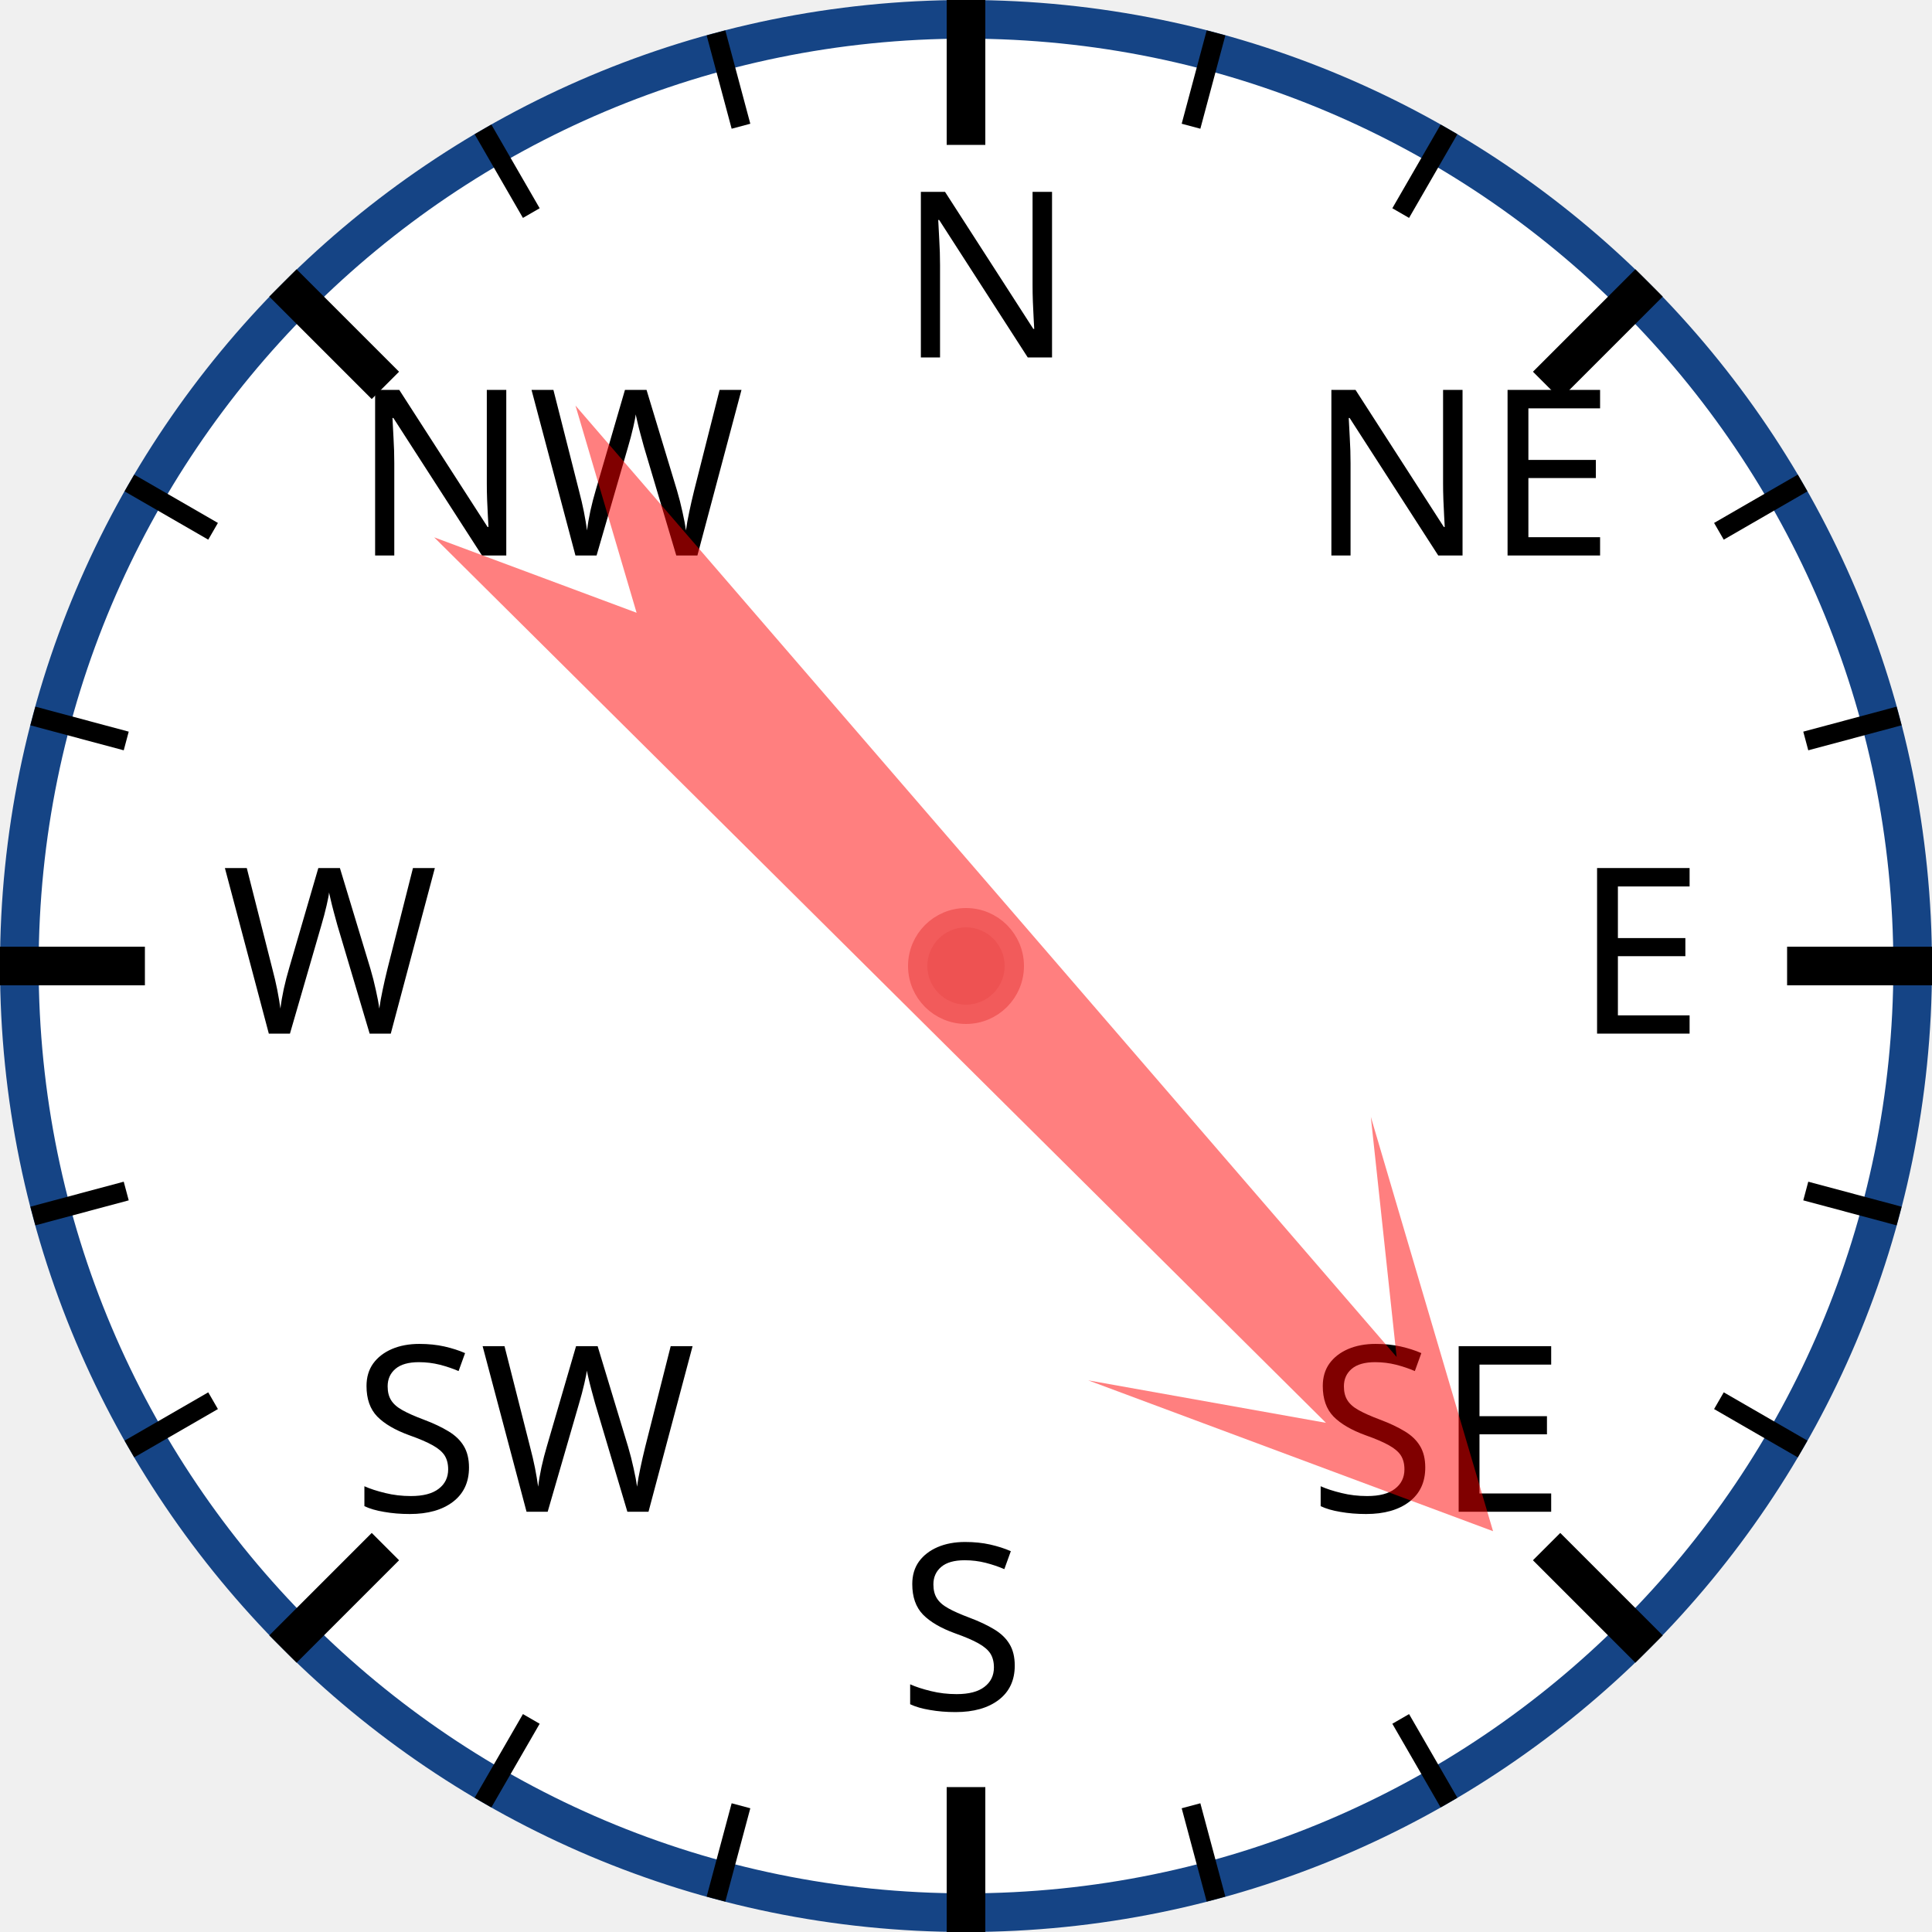
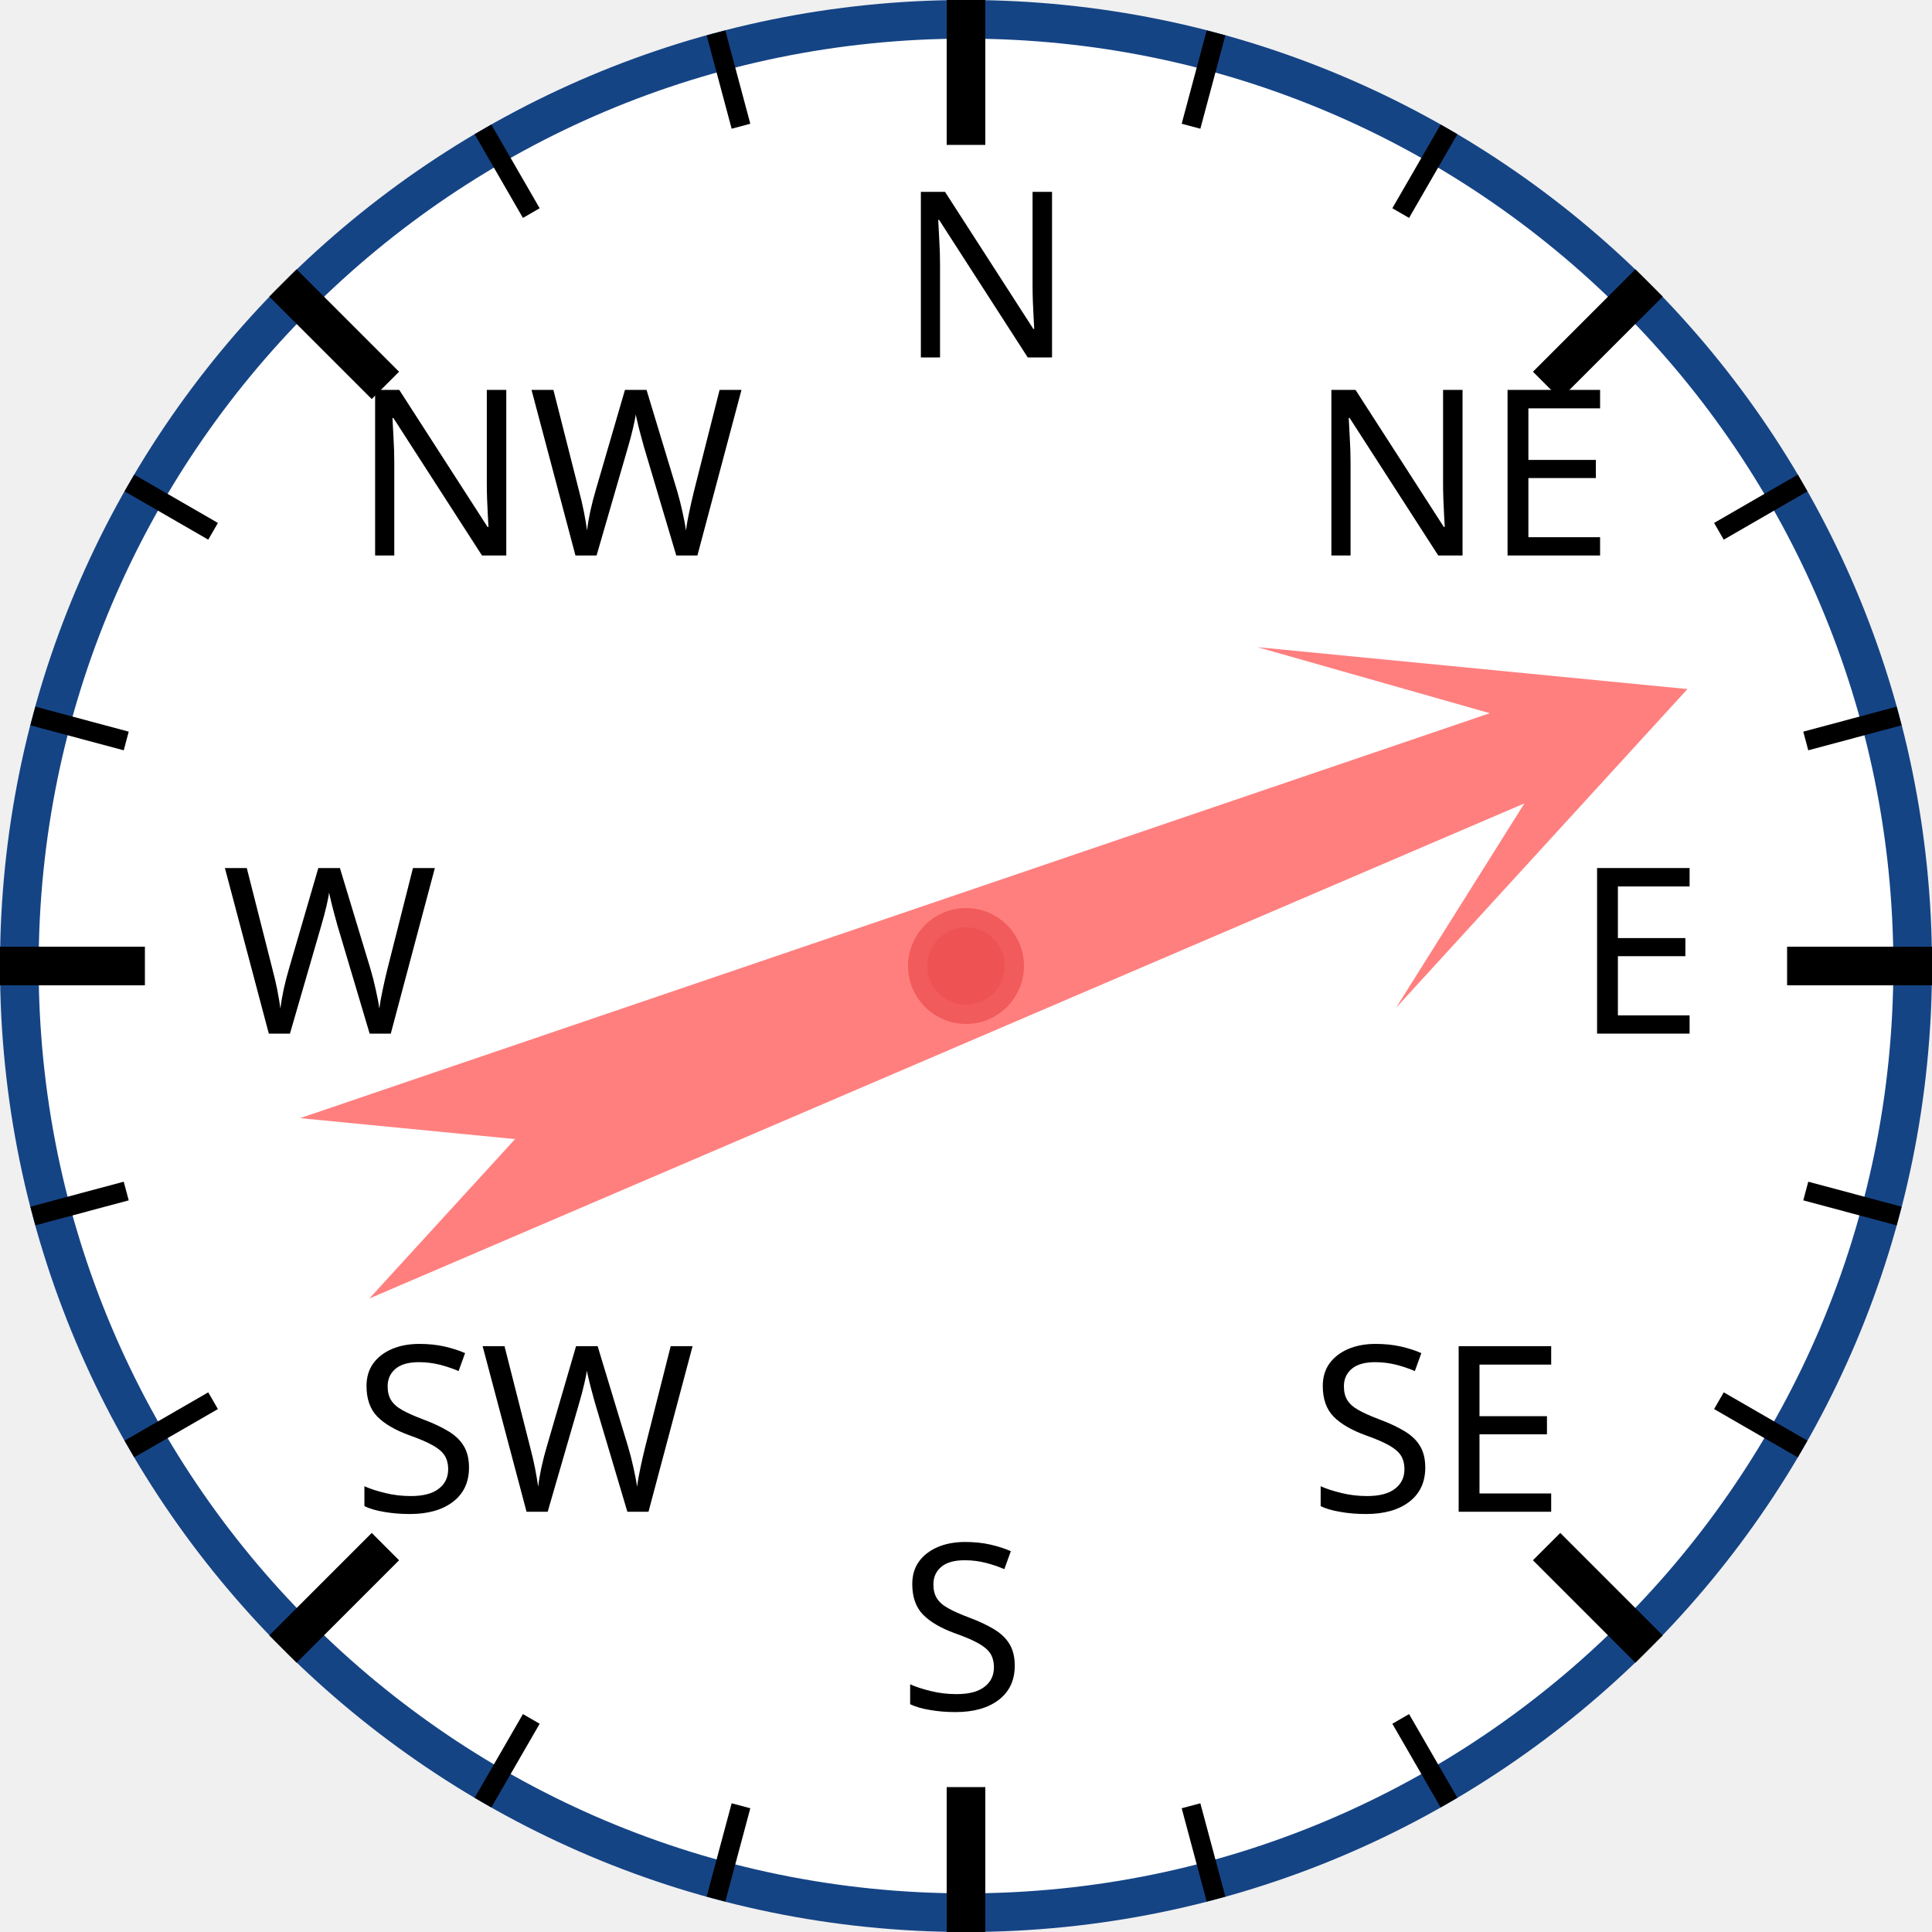
<svg xmlns="http://www.w3.org/2000/svg" width="120px" height="120px" viewBox="0 0 200 200">
  <circle cx="100" cy="100" r="98" style="fill: white; stroke: #154485; stroke-width: 4;" />
  <text x="93.0" y="37.0" style="font-family: sans-serif; font-size: 18pt;">N</text>
  <line x1="100.0" y1="0.0" x2="100.0" y2="15.0" style="stroke: black; stroke-width: 4;" />
  <line x1="74.118" y1="3.407" x2="76.706" y2="13.067" style="stroke: black; stroke-width: 2;" />
  <line x1="50" y1="13.397" x2="55" y2="22.058" style="stroke: black; stroke-width: 2;" />
  <text x="36.503" y="57.503" style="font-family: sans-serif; font-size: 18pt;">NW</text>
  <line x1="29.289" y1="29.289" x2="39.896" y2="39.896" style="stroke: black; stroke-width: 4;" />
  <line x1="13.397" y1="50" x2="22.058" y2="55" style="stroke: black; stroke-width: 2;" />
  <line x1="3.407" y1="74.118" x2="13.067" y2="76.706" style="stroke: black; stroke-width: 2;" />
  <text x="23.0" y="107.0" style="font-family: sans-serif; font-size: 18pt;">W</text>
  <line x1="0.0" y1="100.0" x2="15.0" y2="100.0" style="stroke: black; stroke-width: 4;" />
  <line x1="3.407" y1="125.882" x2="13.067" y2="123.294" style="stroke: black; stroke-width: 2;" />
  <line x1="13.397" y1="150" x2="22.058" y2="145" style="stroke: black; stroke-width: 2;" />
  <text x="36.503" y="156.497" style="font-family: sans-serif; font-size: 18pt;">SW</text>
  <line x1="29.289" y1="170.711" x2="39.896" y2="160.104" style="stroke: black; stroke-width: 4;" />
  <line x1="50" y1="186.603" x2="55" y2="177.942" style="stroke: black; stroke-width: 2;" />
  <line x1="74.118" y1="196.593" x2="76.706" y2="186.933" style="stroke: black; stroke-width: 2;" />
  <text x="93" y="177.0" style="font-family: sans-serif; font-size: 18pt;">S</text>
  <line x1="100" y1="200.0" x2="100" y2="185.0" style="stroke: black; stroke-width: 4;" />
  <line x1="125.882" y1="196.593" x2="123.294" y2="186.933" style="stroke: black; stroke-width: 2;" />
  <line x1="150.0" y1="186.603" x2="145.0" y2="177.942" style="stroke: black; stroke-width: 2;" />
  <text x="135.497" y="156.497" style="font-family: sans-serif; font-size: 18pt;">SE</text>
  <line x1="170.711" y1="170.711" x2="160.104" y2="160.104" style="stroke: black; stroke-width: 4;" />
  <line x1="186.603" y1="150" x2="177.942" y2="145" style="stroke: black; stroke-width: 2;" />
  <line x1="196.593" y1="125.882" x2="186.933" y2="123.294" style="stroke: black; stroke-width: 2;" />
  <text x="163.0" y="107" style="font-family: sans-serif; font-size: 18pt;">E</text>
  <line x1="200.0" y1="100" x2="185.0" y2="100" style="stroke: black; stroke-width: 4;" />
  <line x1="196.593" y1="74.118" x2="186.933" y2="76.706" style="stroke: black; stroke-width: 2;" />
  <line x1="186.603" y1="50" x2="177.942" y2="55" style="stroke: black; stroke-width: 2;" />
  <text x="135.497" y="57.503" style="font-family: sans-serif; font-size: 18pt;">NE</text>
  <line x1="170.711" y1="29.289" x2="160.104" y2="39.896" style="stroke: black; stroke-width: 4;" />
  <line x1="150" y1="13.397" x2="145" y2="22.058" style="stroke: black; stroke-width: 2;" />
  <line x1="125.882" y1="3.407" x2="123.294" y2="13.067" style="stroke: black; stroke-width: 2;" />
-   <polygon points="100 20 120 60 105 40 110 170 100 150 90 170 95 40 80 60" style="fill: red; fill-opacity: 0.5;" transform="rotate(137,100,100)" />
+   <polygon points="100 20 120 60 105 40 110 170 100 150 90 170 95 40 80 60" style="fill: red; fill-opacity: 0.5;" transform="rotate(69,100,100)" />
  <circle cx="100" cy="100" r="5" style="fill: #EE5252; stroke: #F25B5B; stroke-width: 2;" />
</svg>
